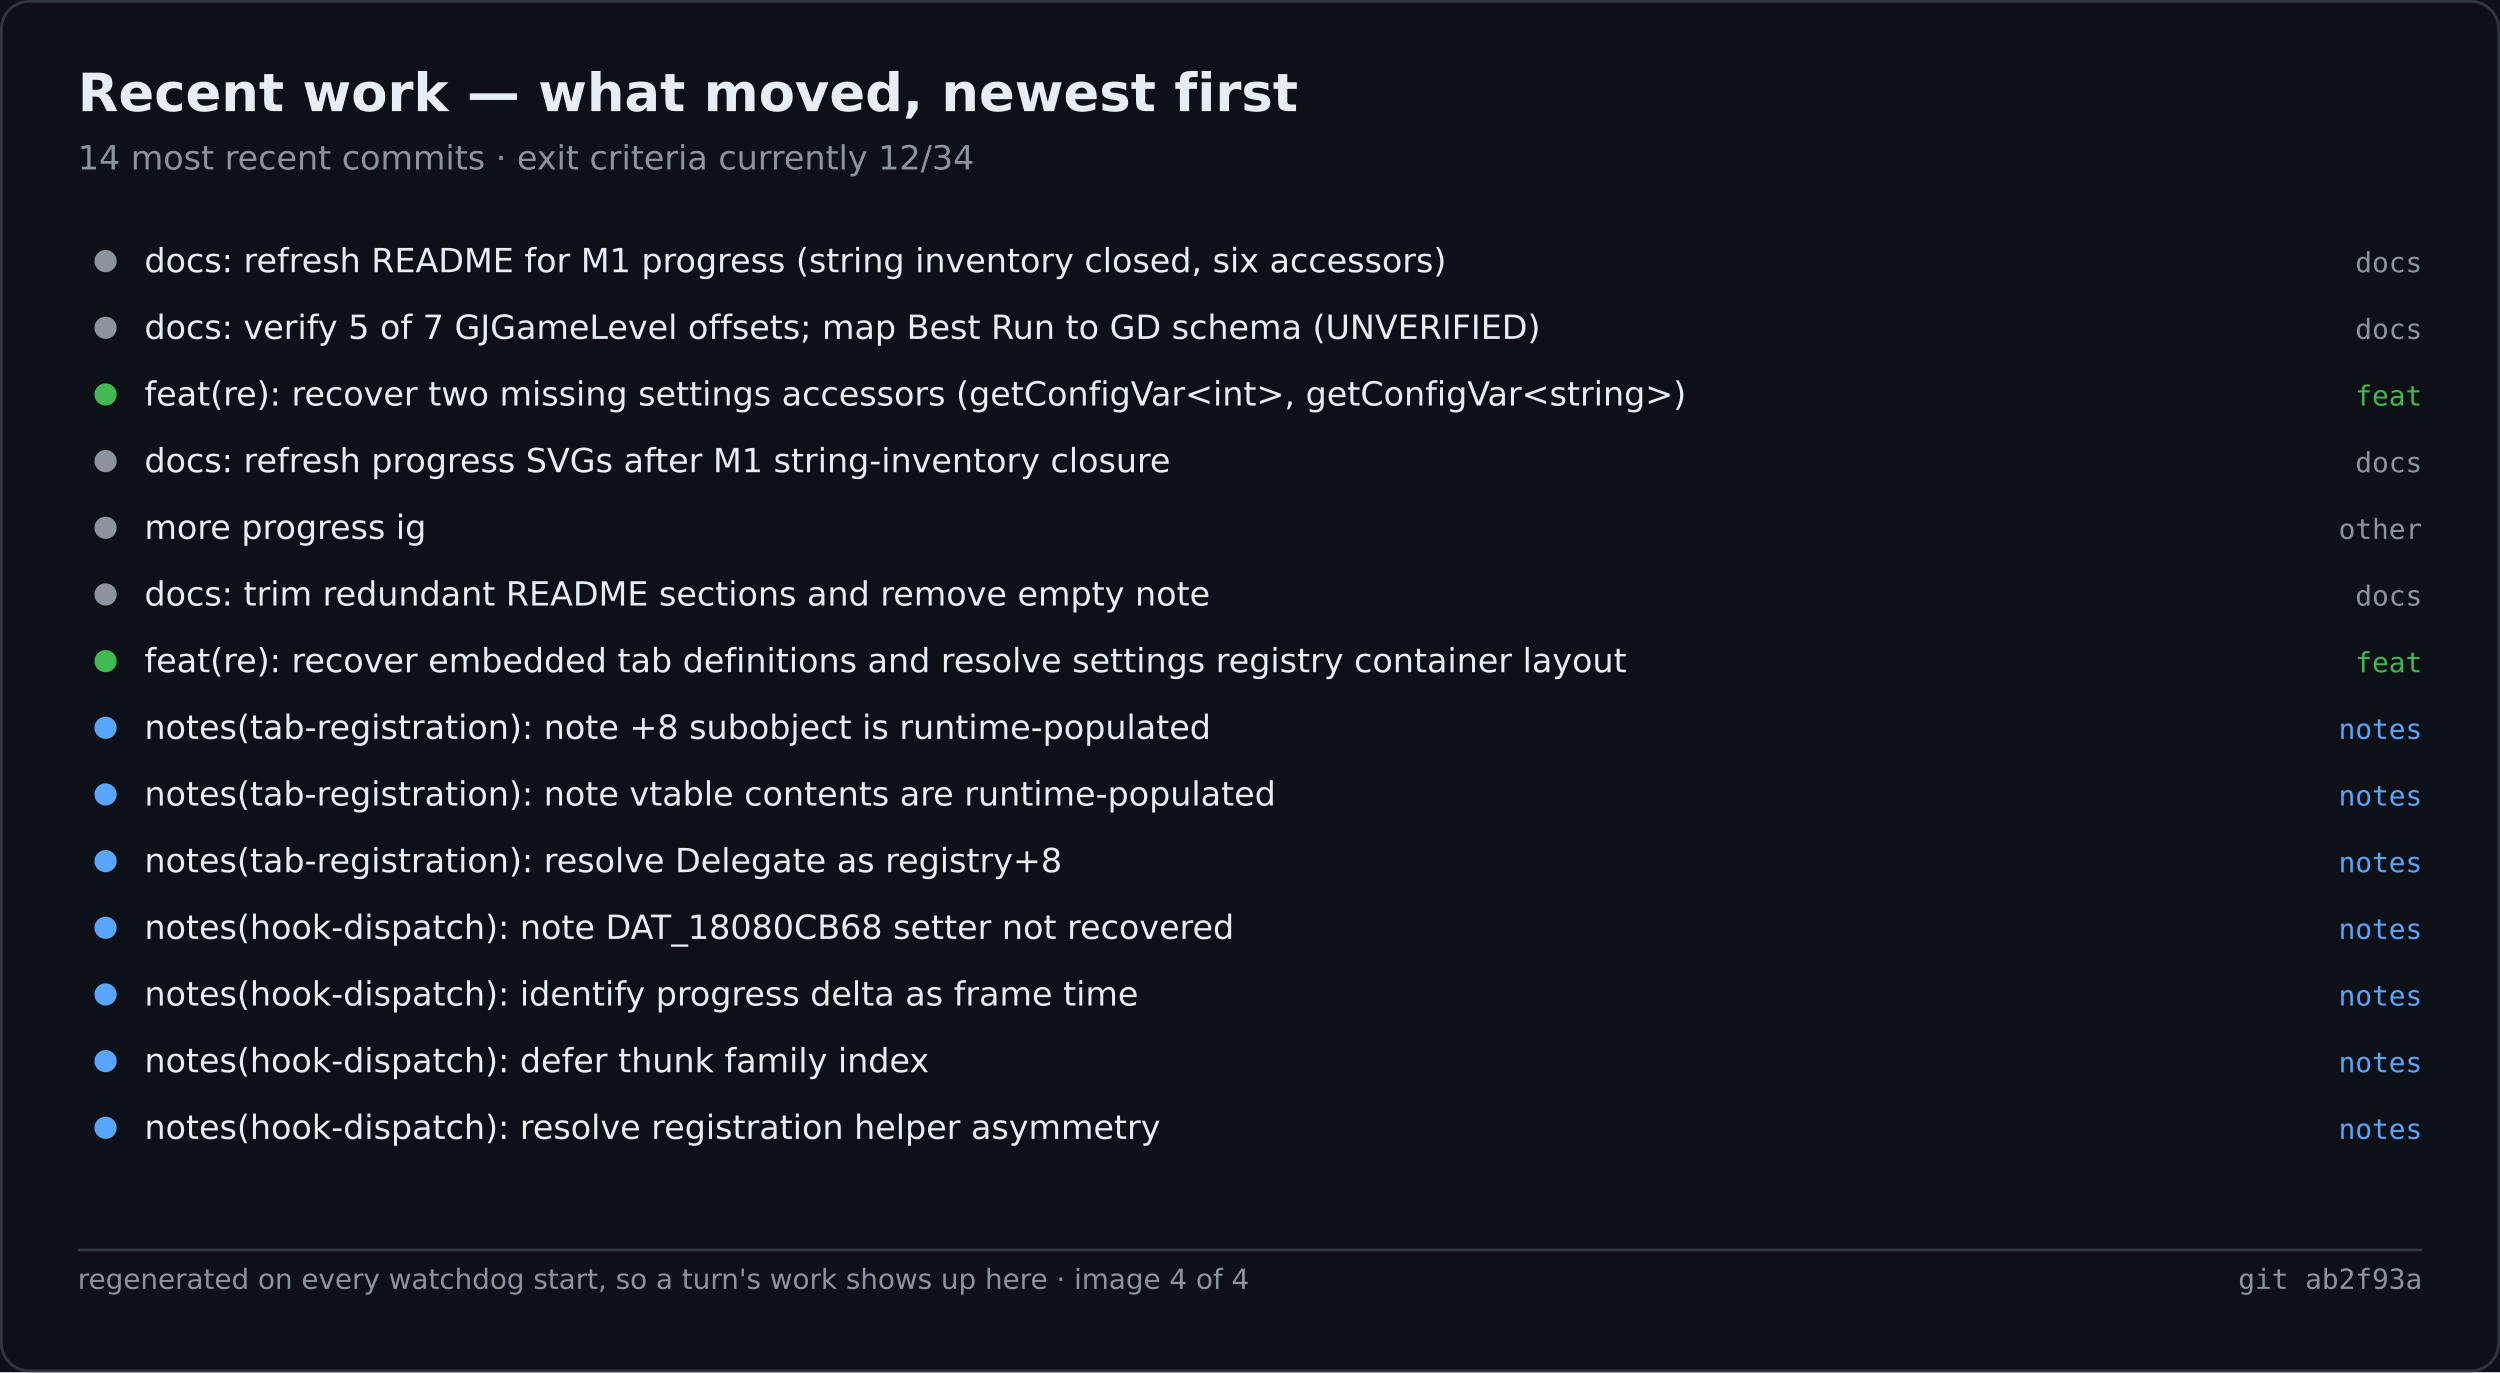
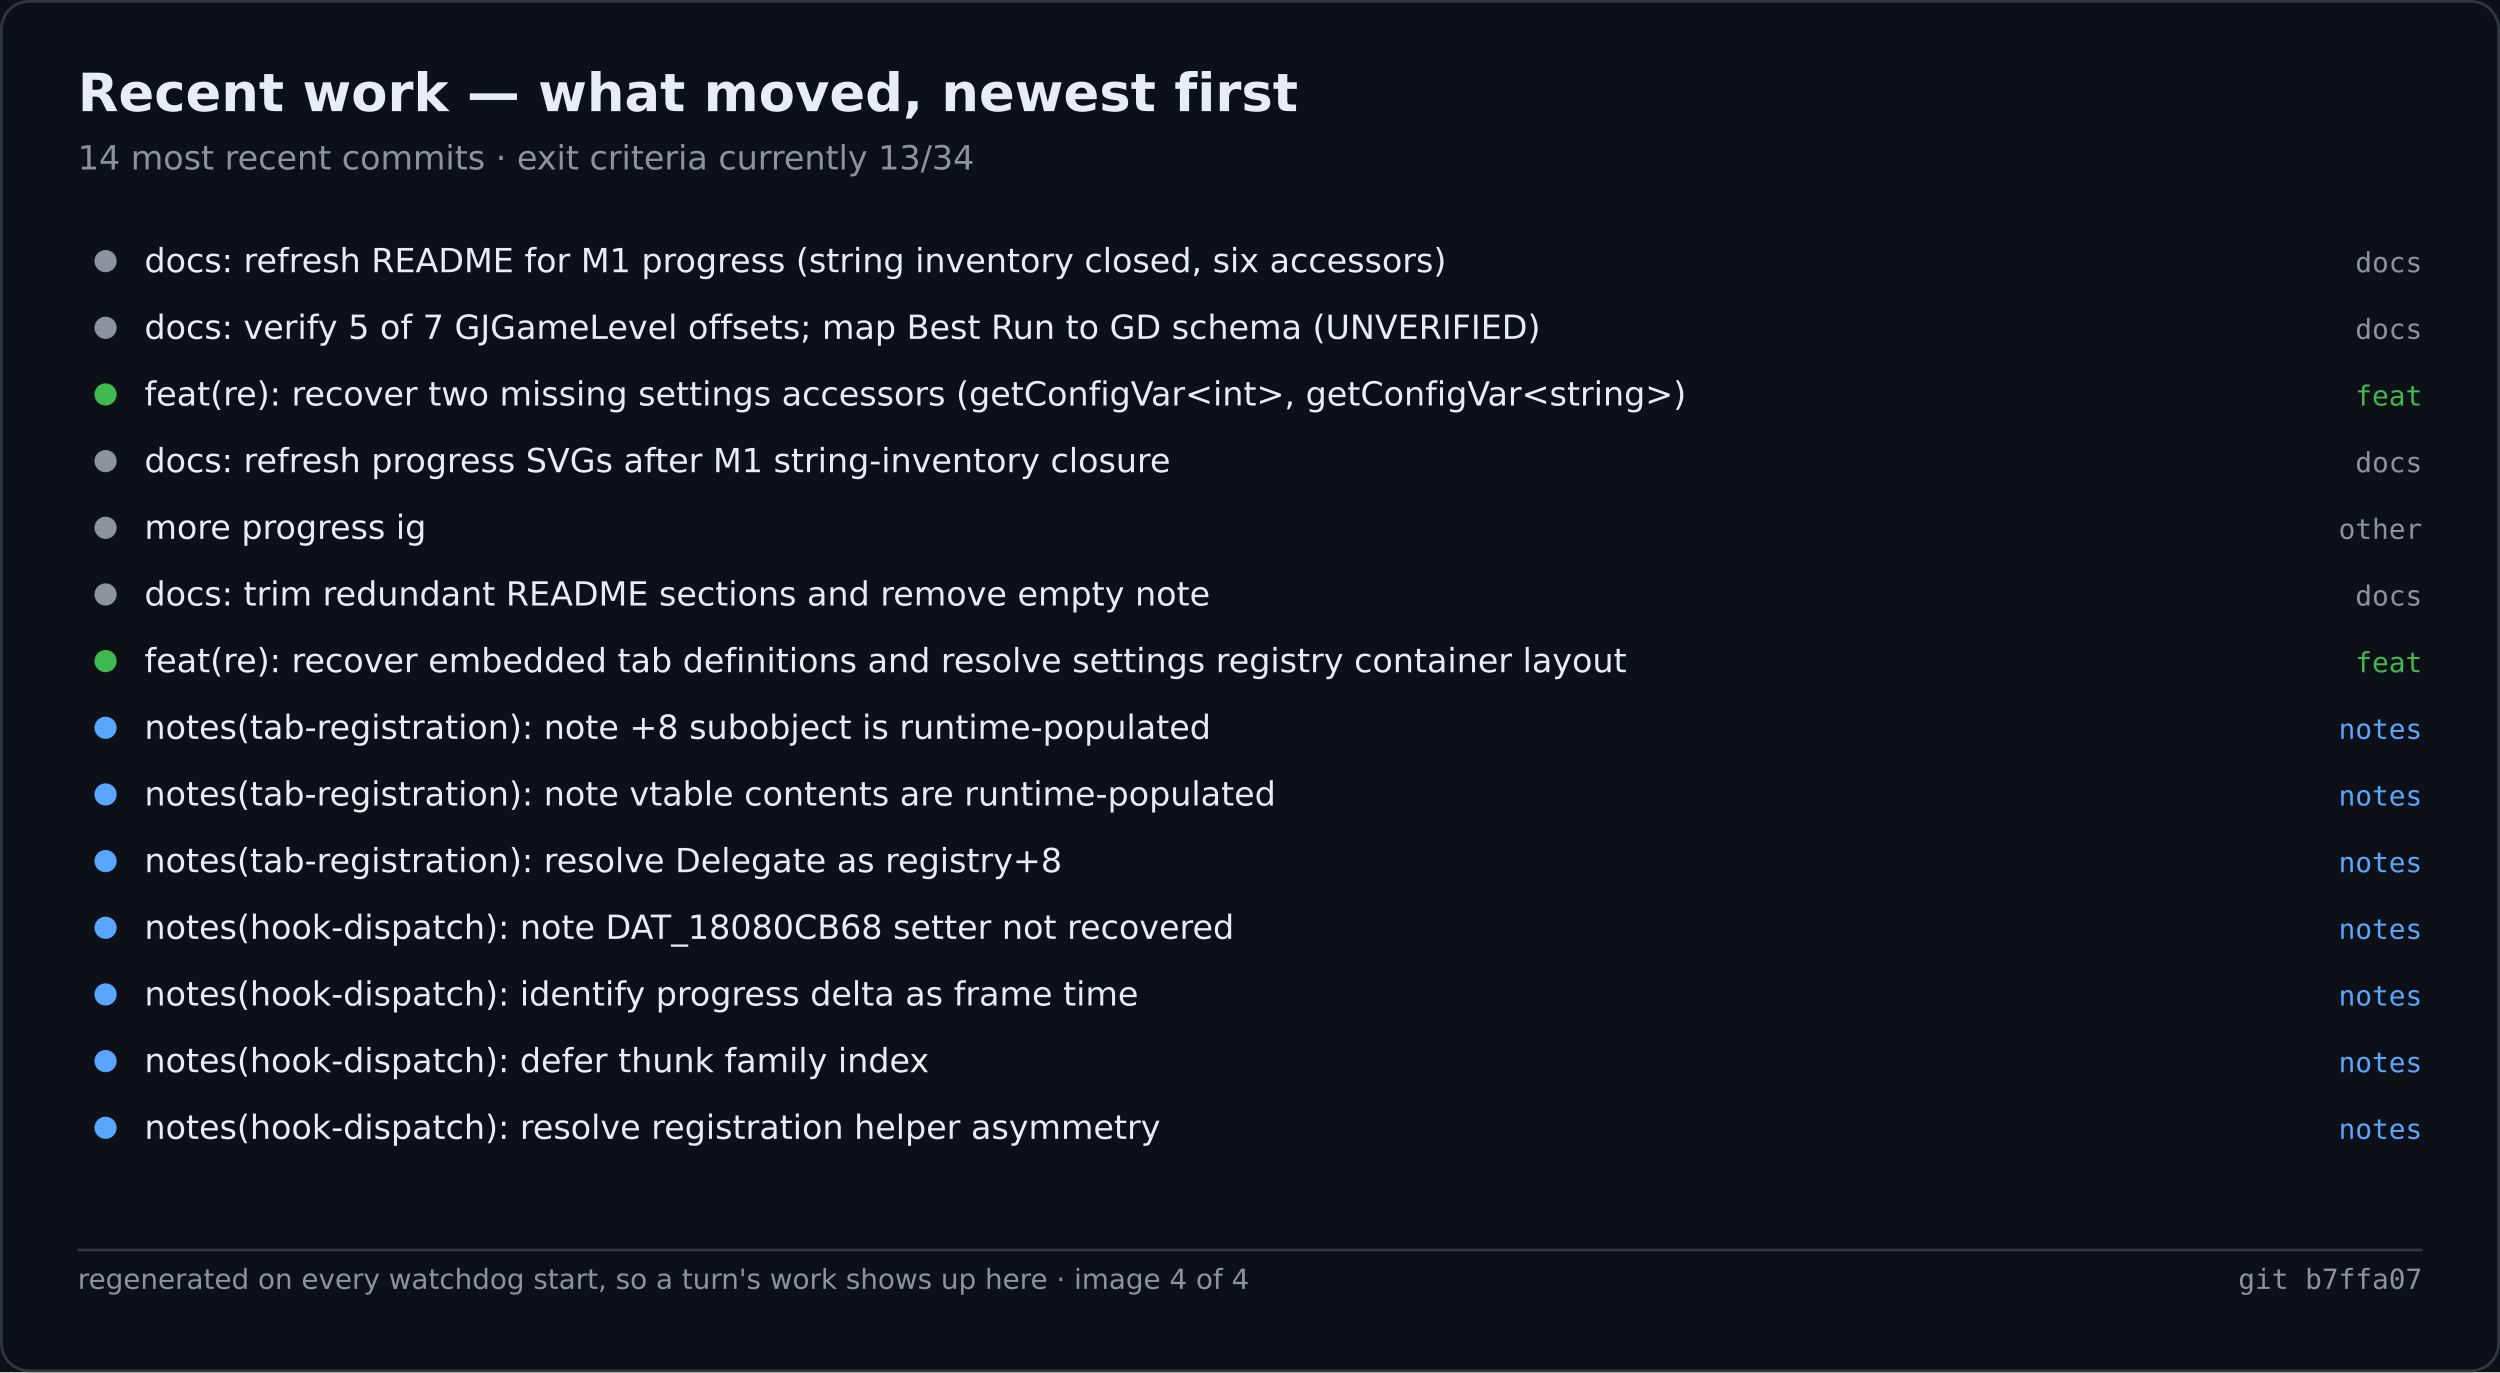
<svg xmlns="http://www.w3.org/2000/svg" width="900" height="494" viewBox="0 0 900 494" role="img" aria-label="Recent work — what moved, newest first">
  <rect width="900" height="494" fill="#0d1117" />
  <rect x="0.5" y="0.5" width="899" height="493" fill="none" stroke="#30363d" rx="10" />
  <text x="28" y="40" font-family="Segoe UI,DejaVu Sans,Helvetica,sans-serif" font-size="19" font-weight="600" fill="#e6edf3">Recent work — what moved, newest first</text>
-   <text x="28" y="61" font-family="Segoe UI,DejaVu Sans,Helvetica,sans-serif" font-size="12" fill="#8b949e">14 most recent commits · exit criteria currently 12/34</text>
+   <text x="28" y="61" font-family="Segoe UI,DejaVu Sans,Helvetica,sans-serif" font-size="12" fill="#8b949e">14 most recent commits · exit criteria currently 13/34</text>
  <circle cx="38.0" cy="94.0" r="4" fill="#8b949e" />
  <text x="52.0" y="98.0" font-family="Segoe UI,DejaVu Sans,Helvetica,sans-serif" font-size="12" fill="#e6edf3">docs: refresh README for M1 progress (string inventory closed, six accessors)</text>
  <text x="872.0" y="98.0" font-family="Cascadia Mono,Consolas,DejaVu Sans Mono,monospace" font-size="10" fill="#8b949e" text-anchor="end">docs</text>
  <circle cx="38.0" cy="118.0" r="4" fill="#8b949e" />
  <text x="52.0" y="122.0" font-family="Segoe UI,DejaVu Sans,Helvetica,sans-serif" font-size="12" fill="#e6edf3">docs: verify 5 of 7 GJGameLevel offsets; map Best Run to GD schema (UNVERIFIED)</text>
  <text x="872.0" y="122.0" font-family="Cascadia Mono,Consolas,DejaVu Sans Mono,monospace" font-size="10" fill="#8b949e" text-anchor="end">docs</text>
  <circle cx="38.0" cy="142.0" r="4" fill="#3fb950" />
  <text x="52.0" y="146.0" font-family="Segoe UI,DejaVu Sans,Helvetica,sans-serif" font-size="12" fill="#e6edf3">feat(re): recover two missing settings accessors (getConfigVar&lt;int&gt;, getConfigVar&lt;string&gt;)</text>
  <text x="872.0" y="146.0" font-family="Cascadia Mono,Consolas,DejaVu Sans Mono,monospace" font-size="10" fill="#3fb950" text-anchor="end">feat</text>
  <circle cx="38.0" cy="166.0" r="4" fill="#8b949e" />
  <text x="52.0" y="170.0" font-family="Segoe UI,DejaVu Sans,Helvetica,sans-serif" font-size="12" fill="#e6edf3">docs: refresh progress SVGs after M1 string-inventory closure</text>
  <text x="872.0" y="170.0" font-family="Cascadia Mono,Consolas,DejaVu Sans Mono,monospace" font-size="10" fill="#8b949e" text-anchor="end">docs</text>
  <circle cx="38.0" cy="190.0" r="4" fill="#8b949e" />
  <text x="52.0" y="194.0" font-family="Segoe UI,DejaVu Sans,Helvetica,sans-serif" font-size="12" fill="#e6edf3">more progress ig</text>
  <text x="872.0" y="194.0" font-family="Cascadia Mono,Consolas,DejaVu Sans Mono,monospace" font-size="10" fill="#8b949e" text-anchor="end">other</text>
  <circle cx="38.0" cy="214.0" r="4" fill="#8b949e" />
  <text x="52.0" y="218.0" font-family="Segoe UI,DejaVu Sans,Helvetica,sans-serif" font-size="12" fill="#e6edf3">docs: trim redundant README sections and remove empty note</text>
  <text x="872.0" y="218.0" font-family="Cascadia Mono,Consolas,DejaVu Sans Mono,monospace" font-size="10" fill="#8b949e" text-anchor="end">docs</text>
  <circle cx="38.0" cy="238.0" r="4" fill="#3fb950" />
  <text x="52.0" y="242.0" font-family="Segoe UI,DejaVu Sans,Helvetica,sans-serif" font-size="12" fill="#e6edf3">feat(re): recover embedded tab definitions and resolve settings registry container layout</text>
  <text x="872.0" y="242.0" font-family="Cascadia Mono,Consolas,DejaVu Sans Mono,monospace" font-size="10" fill="#3fb950" text-anchor="end">feat</text>
  <circle cx="38.0" cy="262.0" r="4" fill="#58a6ff" />
  <text x="52.0" y="266.0" font-family="Segoe UI,DejaVu Sans,Helvetica,sans-serif" font-size="12" fill="#e6edf3">notes(tab-registration): note +8 subobject is runtime-populated</text>
  <text x="872.0" y="266.0" font-family="Cascadia Mono,Consolas,DejaVu Sans Mono,monospace" font-size="10" fill="#58a6ff" text-anchor="end">notes</text>
  <circle cx="38.0" cy="286.0" r="4" fill="#58a6ff" />
  <text x="52.0" y="290.0" font-family="Segoe UI,DejaVu Sans,Helvetica,sans-serif" font-size="12" fill="#e6edf3">notes(tab-registration): note vtable contents are runtime-populated</text>
  <text x="872.0" y="290.0" font-family="Cascadia Mono,Consolas,DejaVu Sans Mono,monospace" font-size="10" fill="#58a6ff" text-anchor="end">notes</text>
  <circle cx="38.0" cy="310.0" r="4" fill="#58a6ff" />
  <text x="52.0" y="314.0" font-family="Segoe UI,DejaVu Sans,Helvetica,sans-serif" font-size="12" fill="#e6edf3">notes(tab-registration): resolve Delegate as registry+8</text>
  <text x="872.0" y="314.0" font-family="Cascadia Mono,Consolas,DejaVu Sans Mono,monospace" font-size="10" fill="#58a6ff" text-anchor="end">notes</text>
  <circle cx="38.0" cy="334.0" r="4" fill="#58a6ff" />
  <text x="52.0" y="338.0" font-family="Segoe UI,DejaVu Sans,Helvetica,sans-serif" font-size="12" fill="#e6edf3">notes(hook-dispatch): note DAT_18080CB68 setter not recovered</text>
  <text x="872.0" y="338.0" font-family="Cascadia Mono,Consolas,DejaVu Sans Mono,monospace" font-size="10" fill="#58a6ff" text-anchor="end">notes</text>
  <circle cx="38.0" cy="358.0" r="4" fill="#58a6ff" />
  <text x="52.0" y="362.0" font-family="Segoe UI,DejaVu Sans,Helvetica,sans-serif" font-size="12" fill="#e6edf3">notes(hook-dispatch): identify progress delta as frame time</text>
  <text x="872.0" y="362.0" font-family="Cascadia Mono,Consolas,DejaVu Sans Mono,monospace" font-size="10" fill="#58a6ff" text-anchor="end">notes</text>
  <circle cx="38.0" cy="382.0" r="4" fill="#58a6ff" />
  <text x="52.0" y="386.0" font-family="Segoe UI,DejaVu Sans,Helvetica,sans-serif" font-size="12" fill="#e6edf3">notes(hook-dispatch): defer thunk family index</text>
  <text x="872.0" y="386.0" font-family="Cascadia Mono,Consolas,DejaVu Sans Mono,monospace" font-size="10" fill="#58a6ff" text-anchor="end">notes</text>
  <circle cx="38.0" cy="406.0" r="4" fill="#58a6ff" />
  <text x="52.0" y="410.0" font-family="Segoe UI,DejaVu Sans,Helvetica,sans-serif" font-size="12" fill="#e6edf3">notes(hook-dispatch): resolve registration helper asymmetry</text>
  <text x="872.0" y="410.0" font-family="Cascadia Mono,Consolas,DejaVu Sans Mono,monospace" font-size="10" fill="#58a6ff" text-anchor="end">notes</text>
  <line x1="28.0" y1="450.0" x2="872.0" y2="450.0" stroke="#30363d" stroke-width="1" />
  <text x="28.0" y="464.0" font-family="Segoe UI,DejaVu Sans,Helvetica,sans-serif" font-size="10" fill="#8b949e">regenerated on every watchdog start, so a turn's work shows up here · image 4 of 4</text>
-   <text x="872.0" y="464.0" font-family="Cascadia Mono,Consolas,DejaVu Sans Mono,monospace" font-size="10" fill="#8b949e" text-anchor="end">git ab2f93a</text>
+   <text x="872.0" y="464.0" font-family="Cascadia Mono,Consolas,DejaVu Sans Mono,monospace" font-size="10" fill="#8b949e" text-anchor="end">git b7ffa07</text>
</svg>
